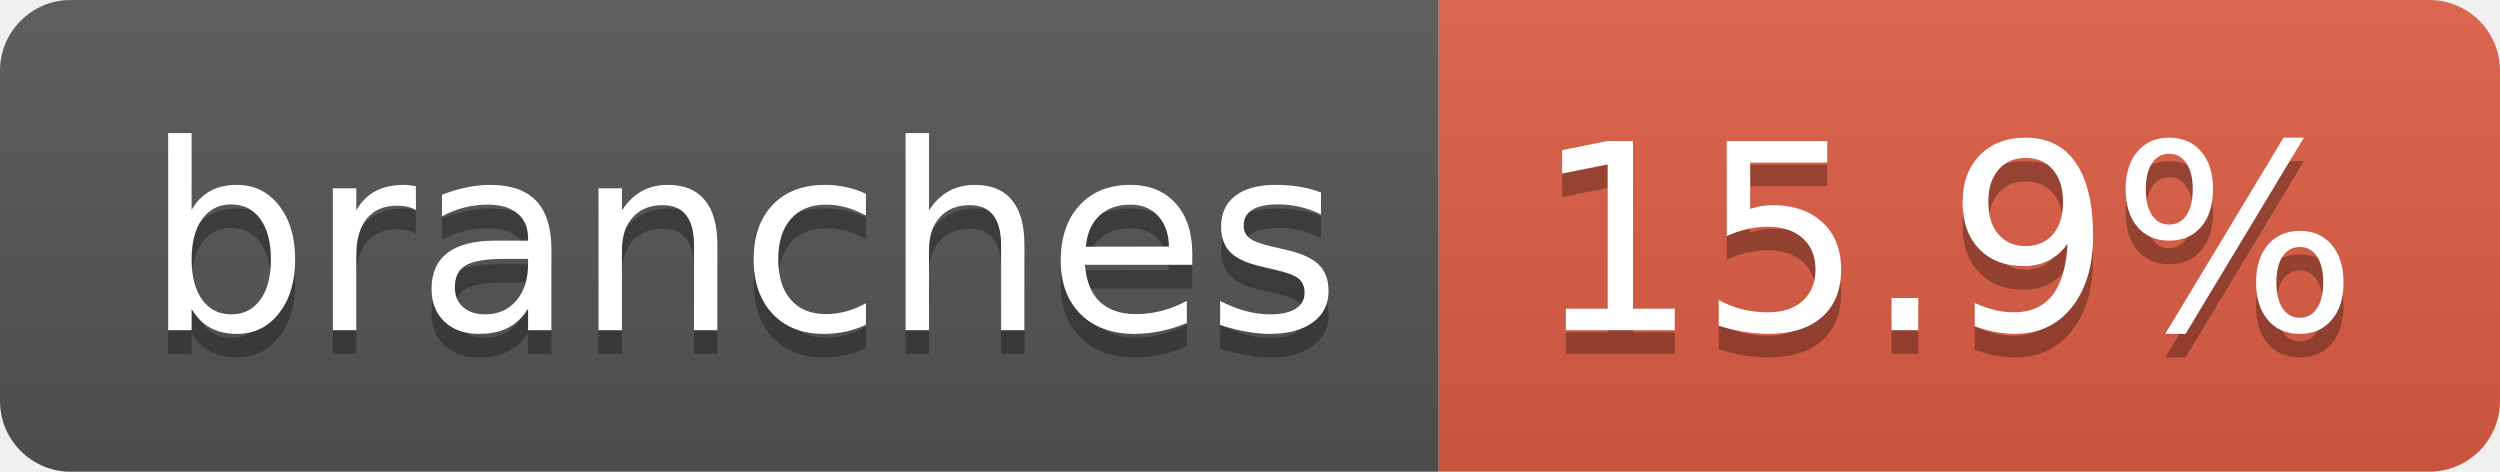
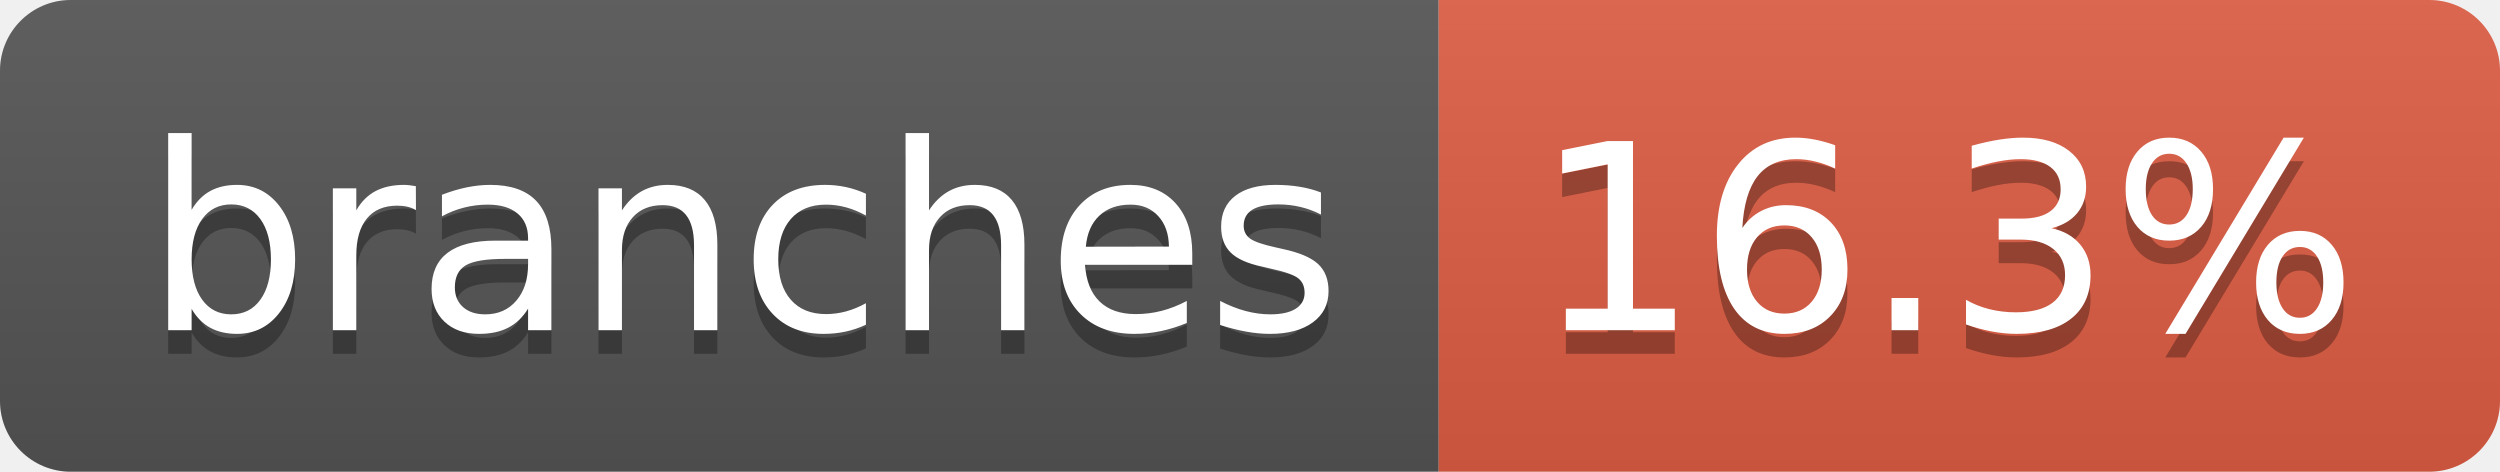
- <svg xmlns="http://www.w3.org/2000/svg" width="106" height="20" role="img" aria-label="branches: 15.9%">
+ <svg xmlns="http://www.w3.org/2000/svg" width="106" height="20" role="img" aria-label="branches: 16.3%">
  <linearGradient id="s" x2="0" y2="100%">
    <stop offset="0" stop-color="#bbb" stop-opacity=".1" />
    <stop offset="1" stop-opacity=".1" />
  </linearGradient>
  <clipPath id="r">
    <rect width="106" height="20" rx="3" fill="#fff" />
  </clipPath>
  <g clip-path="url(#r)">
    <rect width="61" height="20" fill="#555" />
    <rect x="61" width="45" height="20" fill="#e05d44" />
    <rect width="106" height="20" fill="url(#s)" />
  </g>
  <g fill="#fff" text-anchor="middle" font-family="Verdana,Geneva,DejaVu Sans,sans-serif" text-rendering="geometricPrecision" font-size="110">
    <text aria-hidden="true" x="315" y="150" fill="#010101" fill-opacity=".3" transform="scale(.1)" textLength="507">branches</text>
    <text x="315" y="140" transform="scale(.1)" fill="#fff" textLength="507">branches</text>
-     <text aria-hidden="true" x="825" y="150" fill="#010101" fill-opacity=".3" transform="scale(.1)" textLength="350">15.9%</text>
-     <text x="825" y="140" transform="scale(.1)" fill="#fff" textLength="350">15.9%</text>
+     <text aria-hidden="true" x="825" y="150" fill="#010101" fill-opacity=".3" transform="scale(.1)" textLength="350">16.3%</text>
+     <text x="825" y="140" transform="scale(.1)" fill="#fff" textLength="350">16.3%</text>
  </g>
</svg>
